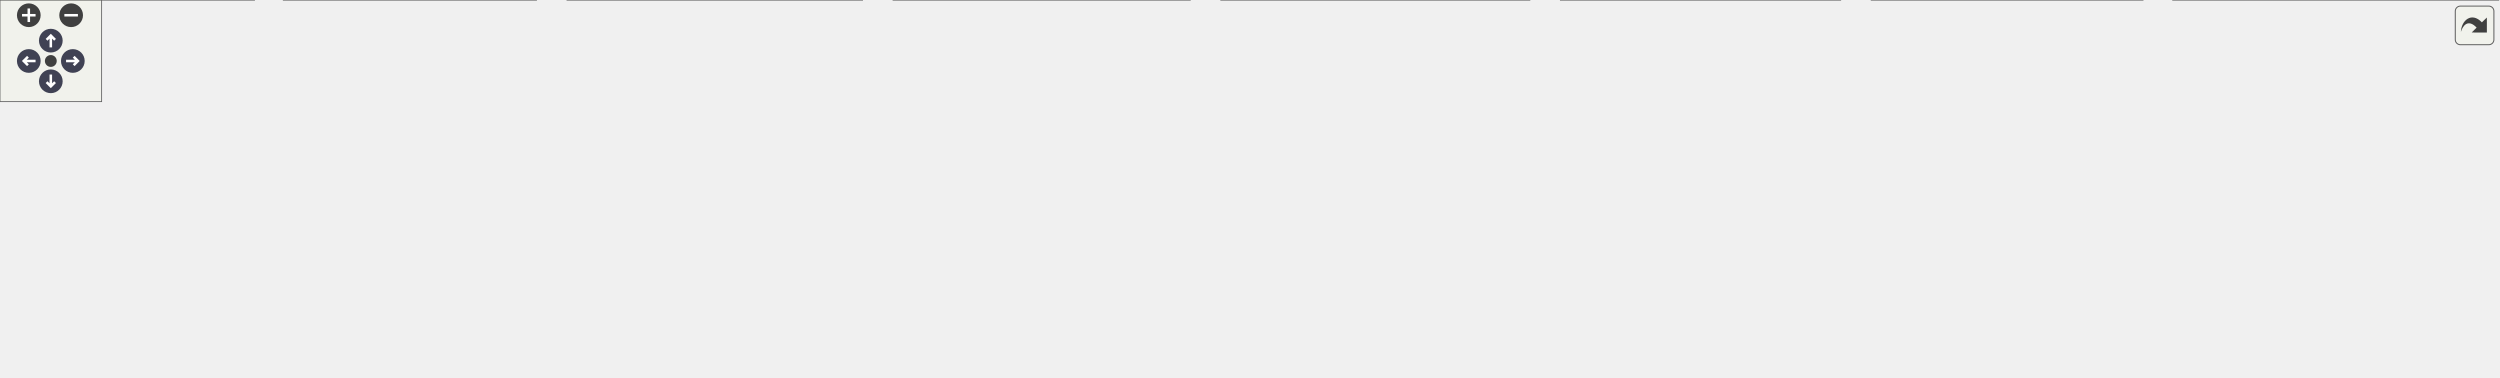
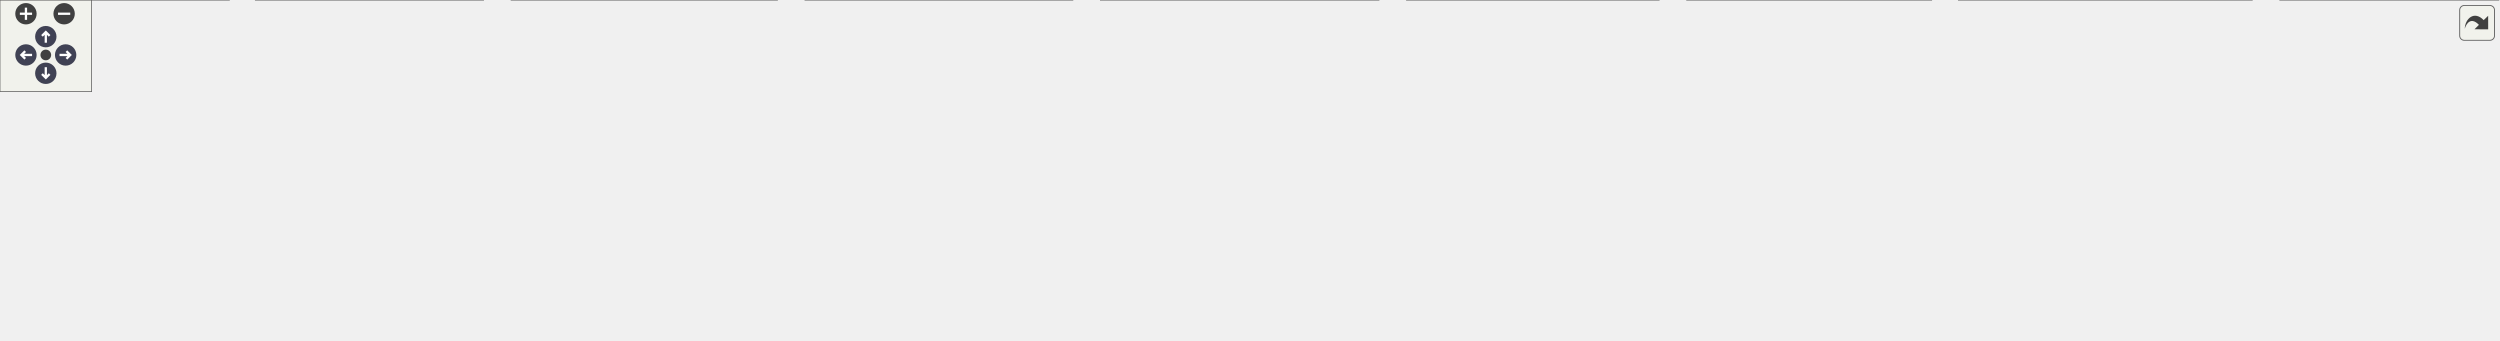
<svg xmlns="http://www.w3.org/2000/svg" xmlns:xlink="http://www.w3.org/1999/xlink" id="main" version="1.1" xml:space="preserve">
  <style type="text/css">
.node, .edge {opacity: 0.7;}
.node.selected, .edge.selected {opacity: 1;}
.edge:hover path { stroke: red; }
.edge:hover polygon { stroke: red; fill: red; }
</style>
  <defs>
    <circle id="rim" cx="0" cy="0" r="7" />
    <circle id="rim2" cx="0" cy="0" r="3.5" />
    <g id="zoomPlus">
      <use xlink:href="#rim" fill="#404040">
        <set attributeName="fill" to="#808080" begin="zoomplus.mouseover" end="zoomplus.mouseout" />
      </use>
      <path d="M-4,0h8M0,-4v8" fill="none" stroke="white" stroke-width="1.5" pointer-events="none" />
    </g>
    <g id="zoomMin">
      <use xlink:href="#rim" fill="#404040">
        <set attributeName="fill" to="#808080" begin="zoomminus.mouseover" end="zoomminus.mouseout" />
      </use>
      <path d="M-4,0h8" fill="none" stroke="white" stroke-width="1.5" pointer-events="none" />
    </g>
    <g id="arrowUp" transform="translate(30 24)">
      <use xlink:href="#rim" />
      <path pointer-events="none" fill="none" stroke="white" stroke-width="1.5" d="M0,-3.0v7 M-2.5,-0.5L0,-3.0L2.5,-0.5" />
    </g>
    <g id="arrowRight" transform="rotate(90) translate(36 -43)">
      <use xlink:href="#rim" />
      <path pointer-events="none" fill="none" stroke="white" stroke-width="1.5" d="M0,-3.0v7 M-2.5,-0.5L0,-3.0L2.5,-0.5" />
    </g>
    <g id="arrowDown" transform="rotate(180) translate(-30 -48)">
      <use xlink:href="#rim" />
      <path pointer-events="none" fill="none" stroke="white" stroke-width="1.5" d="M0,-3.0v7 M-2.5,-0.5L0,-3.0L2.5,-0.5" />
    </g>
    <g id="arrowLeft" transform="rotate(270) translate(-36 17)">
      <use xlink:href="#rim" />
      <path pointer-events="none" fill="none" stroke="white" stroke-width="1.5" d="M0,-3.0v7 M-2.5,-0.5L0,-3.0L2.5,-0.5" />
    </g>
    <g id="resetDef">
      <use xlink:href="#rim2" fill="#404040">
        <set attributeName="fill" to="#808080" begin="reset.mouseover" end="reset.mouseout" />
      </use>
    </g>
  </defs>
  <svg id="graph" class="graph">
    <g id="viewport">
      <g id="Node000001" class="node">
        <g id="a_Node000001">
          <a xlink:title="UControllable 클래스를 선언합니다.">
-             <polygon fill="#999999" stroke="#666666" points="419.5,-162 270.5,-162 270.5,-132 419.5,-132 419.5,-162" />
-             <text text-anchor="start" x="278.5" y="-150" font-family="Malgun Gothic" font-size="10.00">Source/Onepiece/Character</text>
-             <text text-anchor="middle" x="345" y="-139" font-family="Malgun Gothic" font-size="10.00">/Public/IControllable.h</text>
+             <polygon fill="#999999" stroke="#666666" points="517.5,-162 368.5,-162 368.5,-132 517.5,-132 517.5,-162" />
+             <text text-anchor="start" x="376.5" y="-150" font-family="Malgun Gothic" font-size="10.00">Source/Onepiece/Character</text>
+             <text text-anchor="middle" x="443" y="-139" font-family="Malgun Gothic" font-size="10.00">/Public/IControllable.h</text>
          </a>
        </g>
      </g>
      <g id="Node000002" class="node">
        <g id="a_Node000002">
          <a xlink:href="APlayerControl_8cpp.html" target="_top" xlink:title="APlayerControl 구현에 대한 Doxygen 주석을 제공합니다.">
            <polygon fill="white" stroke="#666666" points="150,-30 0,-30 0,0 150,0 150,-30" />
            <text text-anchor="start" x="8" y="-18" font-family="Malgun Gothic" font-size="10.00">Source/Onepiece/Character</text>
            <text text-anchor="middle" x="75" y="-7" font-family="Malgun Gothic" font-size="10.00">/Private/APlayerControl.cpp</text>
          </a>
        </g>
      </g>
      <g id="edge1_Node000001_Node000002" class="edge">
        <g id="a_edge1_Node000001_Node000002">
          <a xlink:title=" ">
-             <path fill="none" stroke="#63b8ff" d="M306.53,-127.48C252.02,-101.23 153.51,-53.8 104.44,-30.17" />
-             <polygon fill="#63b8ff" stroke="#63b8ff" points="305.32,-130.78 315.85,-131.96 308.36,-124.47 305.32,-130.78" />
+             <path fill="none" stroke="#63b8ff" d="M393.74,-128.6C320.07,-102.57 182.6,-54.01 114.84,-30.08" />
+             <polygon fill="#63b8ff" stroke="#63b8ff" points="392.67,-131.93 403.27,-131.96 395,-125.33 392.67,-131.93" />
          </a>
        </g>
      </g>
      <g id="Node000003" class="node">
        <g id="a_Node000003">
          <a xlink:href="APlayerActor_8h.html" target="_top" xlink:title="Declares the player-controlled character actor.">
-             <polygon fill="white" stroke="#666666" points="689.5,-96 540.5,-96 540.5,-66 689.5,-66 689.5,-96" />
-             <text text-anchor="start" x="548.5" y="-84" font-family="Malgun Gothic" font-size="10.00">Source/Onepiece/Character</text>
-             <text text-anchor="middle" x="615" y="-73" font-family="Malgun Gothic" font-size="10.00">/Public/APlayerActor.h</text>
+             <polygon fill="white" stroke="#666666" points="787.5,-96 638.5,-96 638.5,-66 787.5,-66 787.5,-96" />
+             <text text-anchor="start" x="646.5" y="-84" font-family="Malgun Gothic" font-size="10.00">Source/Onepiece/Character</text>
+             <text text-anchor="middle" x="713" y="-73" font-family="Malgun Gothic" font-size="10.00">/Public/APlayerActor.h</text>
          </a>
        </g>
      </g>
      <g id="edge2_Node000001_Node000003" class="edge">
        <g id="a_edge2_Node000001_Node000003">
          <a xlink:title=" ">
-             <path fill="none" stroke="#63b8ff" d="M413.98,-129.65C457.85,-119.25 514.07,-105.93 555.89,-96.01" />
-             <polygon fill="#63b8ff" stroke="#63b8ff" points="413.18,-126.24 404.25,-131.95 414.79,-133.05 413.18,-126.24" />
+             <path fill="none" stroke="#63b8ff" d="M511.98,-129.65C555.85,-119.25 612.07,-105.93 653.89,-96.01" />
+             <polygon fill="#63b8ff" stroke="#63b8ff" points="511.18,-126.24 502.25,-131.95 512.79,-133.05 511.18,-126.24" />
          </a>
        </g>
      </g>
      <g id="edge4_Node000003_Node000002" class="edge">
        <g id="a_edge4_Node000003_Node000002">
          <a xlink:title=" ">
-             <path fill="none" stroke="#63b8ff" d="M530.35,-72.22C438.48,-63.44 287.54,-48 158,-30 155.39,-29.64 152.75,-29.26 150.07,-28.86" />
-             <polygon fill="#63b8ff" stroke="#63b8ff" points="530.14,-75.72 540.43,-73.18 530.81,-68.75 530.14,-75.72" />
+             <path fill="none" stroke="#63b8ff" d="M628.01,-74.39C518.91,-66.72 323.91,-51.43 158,-30 155.39,-29.66 152.74,-29.3 150.06,-28.93" />
+             <polygon fill="#63b8ff" stroke="#63b8ff" points="628.07,-77.91 638.29,-75.11 628.56,-70.92 628.07,-77.91" />
          </a>
        </g>
      </g>
      <g id="Node000004" class="node">
        <g id="a_Node000004">
          <a xlink:href="APlayerActor_8cpp.html" target="_top" xlink:title="Provides Doxygen annotations for APlayerActor implementation.">
            <polygon fill="white" stroke="#666666" points="316.5,-30 167.5,-30 167.5,0 316.5,0 316.5,-30" />
            <text text-anchor="start" x="175.5" y="-18" font-family="Malgun Gothic" font-size="10.00">Source/Onepiece/Character</text>
            <text text-anchor="middle" x="242" y="-7" font-family="Malgun Gothic" font-size="10.00">/Private/APlayerActor.cpp</text>
          </a>
        </g>
      </g>
      <g id="edge3_Node000003_Node000004" class="edge">
        <g id="a_edge3_Node000003_Node000004">
          <a xlink:title=" ">
-             <path fill="none" stroke="#63b8ff" d="M530.3,-65.47C466.02,-54.44 378.48,-39.42 316.78,-28.83" />
-             <polygon fill="#63b8ff" stroke="#63b8ff" points="529.97,-68.96 540.41,-67.2 531.15,-62.06 529.97,-68.96" />
+             <path fill="none" stroke="#63b8ff" d="M628.02,-69.93C549.53,-60.41 429.74,-45.34 326,-30 322.93,-29.55 319.8,-29.07 316.63,-28.58" />
+             <polygon fill="#63b8ff" stroke="#63b8ff" points="627.99,-73.45 638.34,-71.18 628.83,-66.5 627.99,-73.45" />
          </a>
        </g>
      </g>
      <g id="Node000005" class="node">
        <g id="a_Node000005">
          <a xlink:href="UInteractionSystem_8cpp.html" target="_top" xlink:title="UInteractionSystem 구현">
            <polygon fill="white" stroke="#666666" points="509,-30 335,-30 335,0 509,0 509,-30" />
            <text text-anchor="start" x="343" y="-18" font-family="Malgun Gothic" font-size="10.00">Source/Onepiece/Character</text>
            <text text-anchor="middle" x="422" y="-7" font-family="Malgun Gothic" font-size="10.00">/Private/UInteractionSystem.cpp</text>
          </a>
        </g>
      </g>
      <g id="edge5_Node000003_Node000005" class="edge">
        <g id="a_edge5_Node000003_Node000005">
          <a xlink:title=" ">
-             <path fill="none" stroke="#63b8ff" d="M562.9,-62.72C531.98,-52.47 493.27,-39.63 464.26,-30.01" />
-             <polygon fill="#63b8ff" stroke="#63b8ff" points="562.05,-66.13 572.65,-65.95 564.26,-59.49 562.05,-66.13" />
+             <path fill="none" stroke="#63b8ff" d="M639.25,-63.78C591.88,-53.36 530.97,-39.97 485.71,-30.01" />
+             <polygon fill="#63b8ff" stroke="#63b8ff" points="638.62,-67.23 649.14,-65.95 640.12,-60.39 638.62,-67.23" />
          </a>
        </g>
      </g>
      <g id="Node000006" class="node">
        <g id="a_Node000006">
          <a xlink:href="UKnockbackSystem_8cpp.html" target="_top" xlink:title="FMath의 동작을 구현합니다.">
            <polygon fill="white" stroke="#666666" points="702.5,-30 527.5,-30 527.5,0 702.5,0 702.5,-30" />
            <text text-anchor="start" x="535.5" y="-18" font-family="Malgun Gothic" font-size="10.00">Source/Onepiece/Character</text>
            <text text-anchor="middle" x="615" y="-7" font-family="Malgun Gothic" font-size="10.00">/Private/UKnockbackSystem.cpp</text>
          </a>
        </g>
      </g>
      <g id="edge6_Node000003_Node000006" class="edge">
        <g id="a_edge6_Node000003_Node000006">
          <a xlink:title=" ">
-             <path fill="none" stroke="#63b8ff" d="M615,-55.54C615,-46.96 615,-37.61 615,-30.16" />
-             <polygon fill="#63b8ff" stroke="#63b8ff" points="611.5,-55.8 615,-65.8 618.5,-55.8 611.5,-55.8" />
+             <path fill="none" stroke="#63b8ff" d="M682.84,-60.3C667.92,-50.56 650.25,-39.02 636.69,-30.16" />
+             <polygon fill="#63b8ff" stroke="#63b8ff" points="680.96,-63.26 691.25,-65.8 684.79,-57.4 680.96,-63.26" />
          </a>
        </g>
      </g>
      <g id="Node000007" class="node">
        <g id="a_Node000007">
          <a xlink:href="UPlayerAnimInstance_8cpp.html" target="_top" xlink:title=" ">
            <polygon fill="white" stroke="#666666" points="903,-30 721,-30 721,0 903,0 903,-30" />
            <text text-anchor="start" x="729" y="-18" font-family="Malgun Gothic" font-size="10.00">Source/Onepiece/Character</text>
            <text text-anchor="middle" x="812" y="-7" font-family="Malgun Gothic" font-size="10.00">/Private/UPlayerAnimInstance.cpp</text>
          </a>
        </g>
      </g>
      <g id="edge7_Node000003_Node000007" class="edge">
        <g id="a_edge7_Node000003_Node000007">
          <a xlink:title=" ">
-             <path fill="none" stroke="#63b8ff" d="M667.77,-62.86C699.4,-52.58 739.12,-39.68 768.87,-30.01" />
-             <polygon fill="#63b8ff" stroke="#63b8ff" points="666.66,-59.54 658.23,-65.95 668.82,-66.19 666.66,-59.54" />
+             <path fill="none" stroke="#63b8ff" d="M743.47,-60.3C758.54,-50.56 776.39,-39.02 790.09,-30.16" />
+             <polygon fill="#63b8ff" stroke="#63b8ff" points="741.47,-57.43 734.97,-65.8 745.27,-63.31 741.47,-57.43" />
          </a>
        </g>
      </g>
      <g id="Node000008" class="node">
        <g id="a_Node000008">
          <a xlink:href="ALingoGameState_8cpp.html" target="_top" xlink:title=" ">
            <polygon fill="white" stroke="#666666" points="1086.5,-30 921.5,-30 921.5,0 1086.5,0 1086.5,-30" />
            <text text-anchor="start" x="929.5" y="-18" font-family="Malgun Gothic" font-size="10.00">Source/Onepiece/Game</text>
            <text text-anchor="middle" x="1004" y="-7" font-family="Malgun Gothic" font-size="10.00">/Private/ALingoGameState.cpp</text>
          </a>
        </g>
      </g>
      <g id="edge8_Node000003_Node000008" class="edge">
        <g id="a_edge8_Node000003_Node000008">
          <a xlink:title=" ">
-             <path fill="none" stroke="#63b8ff" d="M699.47,-66.1C765.22,-55.28 855.99,-40.35 921.29,-29.61" />
-             <polygon fill="#63b8ff" stroke="#63b8ff" points="698.84,-62.66 689.54,-67.74 699.98,-69.57 698.84,-62.66" />
+             <path fill="none" stroke="#63b8ff" d="M786.75,-63.78C834.12,-53.36 895.03,-39.97 940.29,-30.01" />
+             <polygon fill="#63b8ff" stroke="#63b8ff" points="785.88,-60.39 776.86,-65.95 787.38,-67.23 785.88,-60.39" />
          </a>
        </g>
      </g>
      <g id="Node000009" class="node">
        <g id="a_Node000009">
          <a xlink:href="AContactTrigger_8cpp.html" target="_top" xlink:title=" ">
            <polygon fill="white" stroke="#666666" points="1265,-30 1105,-30 1105,0 1265,0 1265,-30" />
            <text text-anchor="start" x="1113" y="-18" font-family="Malgun Gothic" font-size="10.00">Source/Onepiece/Interactable</text>
            <text text-anchor="middle" x="1185" y="-7" font-family="Malgun Gothic" font-size="10.00">/Private/AContactTrigger.cpp</text>
          </a>
        </g>
      </g>
      <g id="edge9_Node000003_Node000009" class="edge">
        <g id="a_edge9_Node000003_Node000009">
          <a xlink:title=" ">
-             <path fill="none" stroke="#63b8ff" d="M699.68,-72.55C795.88,-63.78 957.5,-48.08 1096,-30 1098.95,-29.62 1101.95,-29.21 1104.97,-28.79" />
-             <polygon fill="#63b8ff" stroke="#63b8ff" points="699.36,-69.07 689.71,-73.46 699.99,-76.04 699.36,-69.07" />
+             <path fill="none" stroke="#63b8ff" d="M797.79,-69.58C875.46,-59.88 993.57,-44.74 1096,-30 1098.94,-29.58 1101.94,-29.14 1104.96,-28.69" />
+             <polygon fill="#63b8ff" stroke="#63b8ff" points="797.07,-66.14 787.58,-70.85 797.93,-73.09 797.07,-66.14" />
          </a>
        </g>
      </g>
      <g id="Node000010" class="node">
        <g id="a_Node000010">
          <a xlink:href="InteractableComponent_8cpp.html" target="_top" xlink:title=" ">
            <polygon fill="white" stroke="#666666" points="1475,-30 1283,-30 1283,0 1475,0 1475,-30" />
            <text text-anchor="start" x="1291" y="-18" font-family="Malgun Gothic" font-size="10.00">Source/Onepiece/Interactable</text>
            <text text-anchor="middle" x="1379" y="-7" font-family="Malgun Gothic" font-size="10.00">/Private/InteractableComponent.cpp</text>
          </a>
        </g>
      </g>
      <g id="edge10_Node000003_Node000010" class="edge">
        <g id="a_edge10_Node000003_Node000010">
          <a xlink:title=" ">
-             <path fill="none" stroke="#63b8ff" d="M700.06,-75.1C825.74,-67.5 1068.38,-51.49 1274,-30 1276.93,-29.69 1279.9,-29.37 1282.9,-29.04" />
-             <polygon fill="#63b8ff" stroke="#63b8ff" points="699.51,-71.62 689.74,-75.72 699.93,-78.61 699.51,-71.62" />
+             <path fill="none" stroke="#63b8ff" d="M797.55,-73.62C907.46,-65.06 1105.31,-48.75 1274,-30 1276.92,-29.67 1279.89,-29.34 1282.89,-28.99" />
+             <polygon fill="#63b8ff" stroke="#63b8ff" points="797.21,-70.14 787.52,-74.4 797.76,-77.12 797.21,-70.14" />
+           </a>
+         </g>
+       </g>
+       <g id="Node000011" class="node">
+         <g id="a_Node000011">
+           <a xlink:href="ConveyorBelt_8cpp.html" target="_top" xlink:title=" ">
+             <polygon fill="white" stroke="#666666" points="1636.5,-30 1493.5,-30 1493.5,0 1636.5,0 1636.5,-30" />
+             <text text-anchor="start" x="1501.5" y="-18" font-family="Malgun Gothic" font-size="10.00">Source/Onepiece/Prop</text>
+             <text text-anchor="middle" x="1565" y="-7" font-family="Malgun Gothic" font-size="10.00">/Private/ConveyorBelt.cpp</text>
+           </a>
+         </g>
+       </g>
+       <g id="edge11_Node000003_Node000011" class="edge">
+         <g id="a_edge11_Node000003_Node000011">
+           <a xlink:title=" ">
+             <path fill="none" stroke="#63b8ff" d="M798.07,-77.44C940.43,-72.5 1235.79,-59.41 1484,-30 1486.98,-29.65 1490.01,-29.26 1493.07,-28.84" />
+             <polygon fill="#63b8ff" stroke="#63b8ff" points="797.54,-73.96 787.67,-77.8 797.78,-80.95 797.54,-73.96" />
          </a>
        </g>
      </g>
    </g>
  </svg>
  <g id="navigator" transform="translate(0 0)" fill="#404254">
    <rect fill="#f2f5e9" fill-opacity="0.5" stroke="#606060" stroke-width=".5" x="0" y="0" width="60" height="60" />
    <use id="zoomplus" xlink:href="#zoomPlus" x="17" y="9" />
    <use id="zoomminus" xlink:href="#zoomMin" x="42" y="9" />
    <use id="reset" xlink:href="#resetDef" x="30" y="36" />
    <use id="arrowup" xlink:href="#arrowUp" x="0" y="0" />
    <use id="arrowright" xlink:href="#arrowRight" x="0" y="0" />
    <use id="arrowdown" xlink:href="#arrowDown" x="0" y="0" />
    <use id="arrowleft" xlink:href="#arrowLeft" x="0" y="0" />
  </g>
  <svg viewBox="0 0 15 15" width="100%" height="30px" preserveAspectRatio="xMaxYMin meet">
    <g id="arrow_out" transform="scale(0.3 0.3)">
      <a xlink:href="IControllable_8h__dep__incl_org.svg" target="_base">
        <rect id="button" ry="5" rx="5" y="6" x="6" height="38" width="38" fill="#f2f5e9" fill-opacity="0.5" stroke="#606060" stroke-width="1.0" />
        <path id="arrow" d="M 11.5,31.437 C 11.94,20.098 22.043,11.323 32.159,21.979 L 37.069,17.246 C 37.069,17.246 37.088,32 37.088,32 L 22.16,31.978 C 22.16,31.978 26.998,27.14 26.998,27.14 C 18.529,18.264 13.292,25.23 11.5,31.437 z" style="fill:#404040;" />
      </a>
    </g>
  </svg>
  <style type="text/css">

[data-mouse-over-selected='false'] { opacity: 0.7; }
[data-mouse-over-selected='true']  { opacity: 1.0; }

</style>
</svg>
